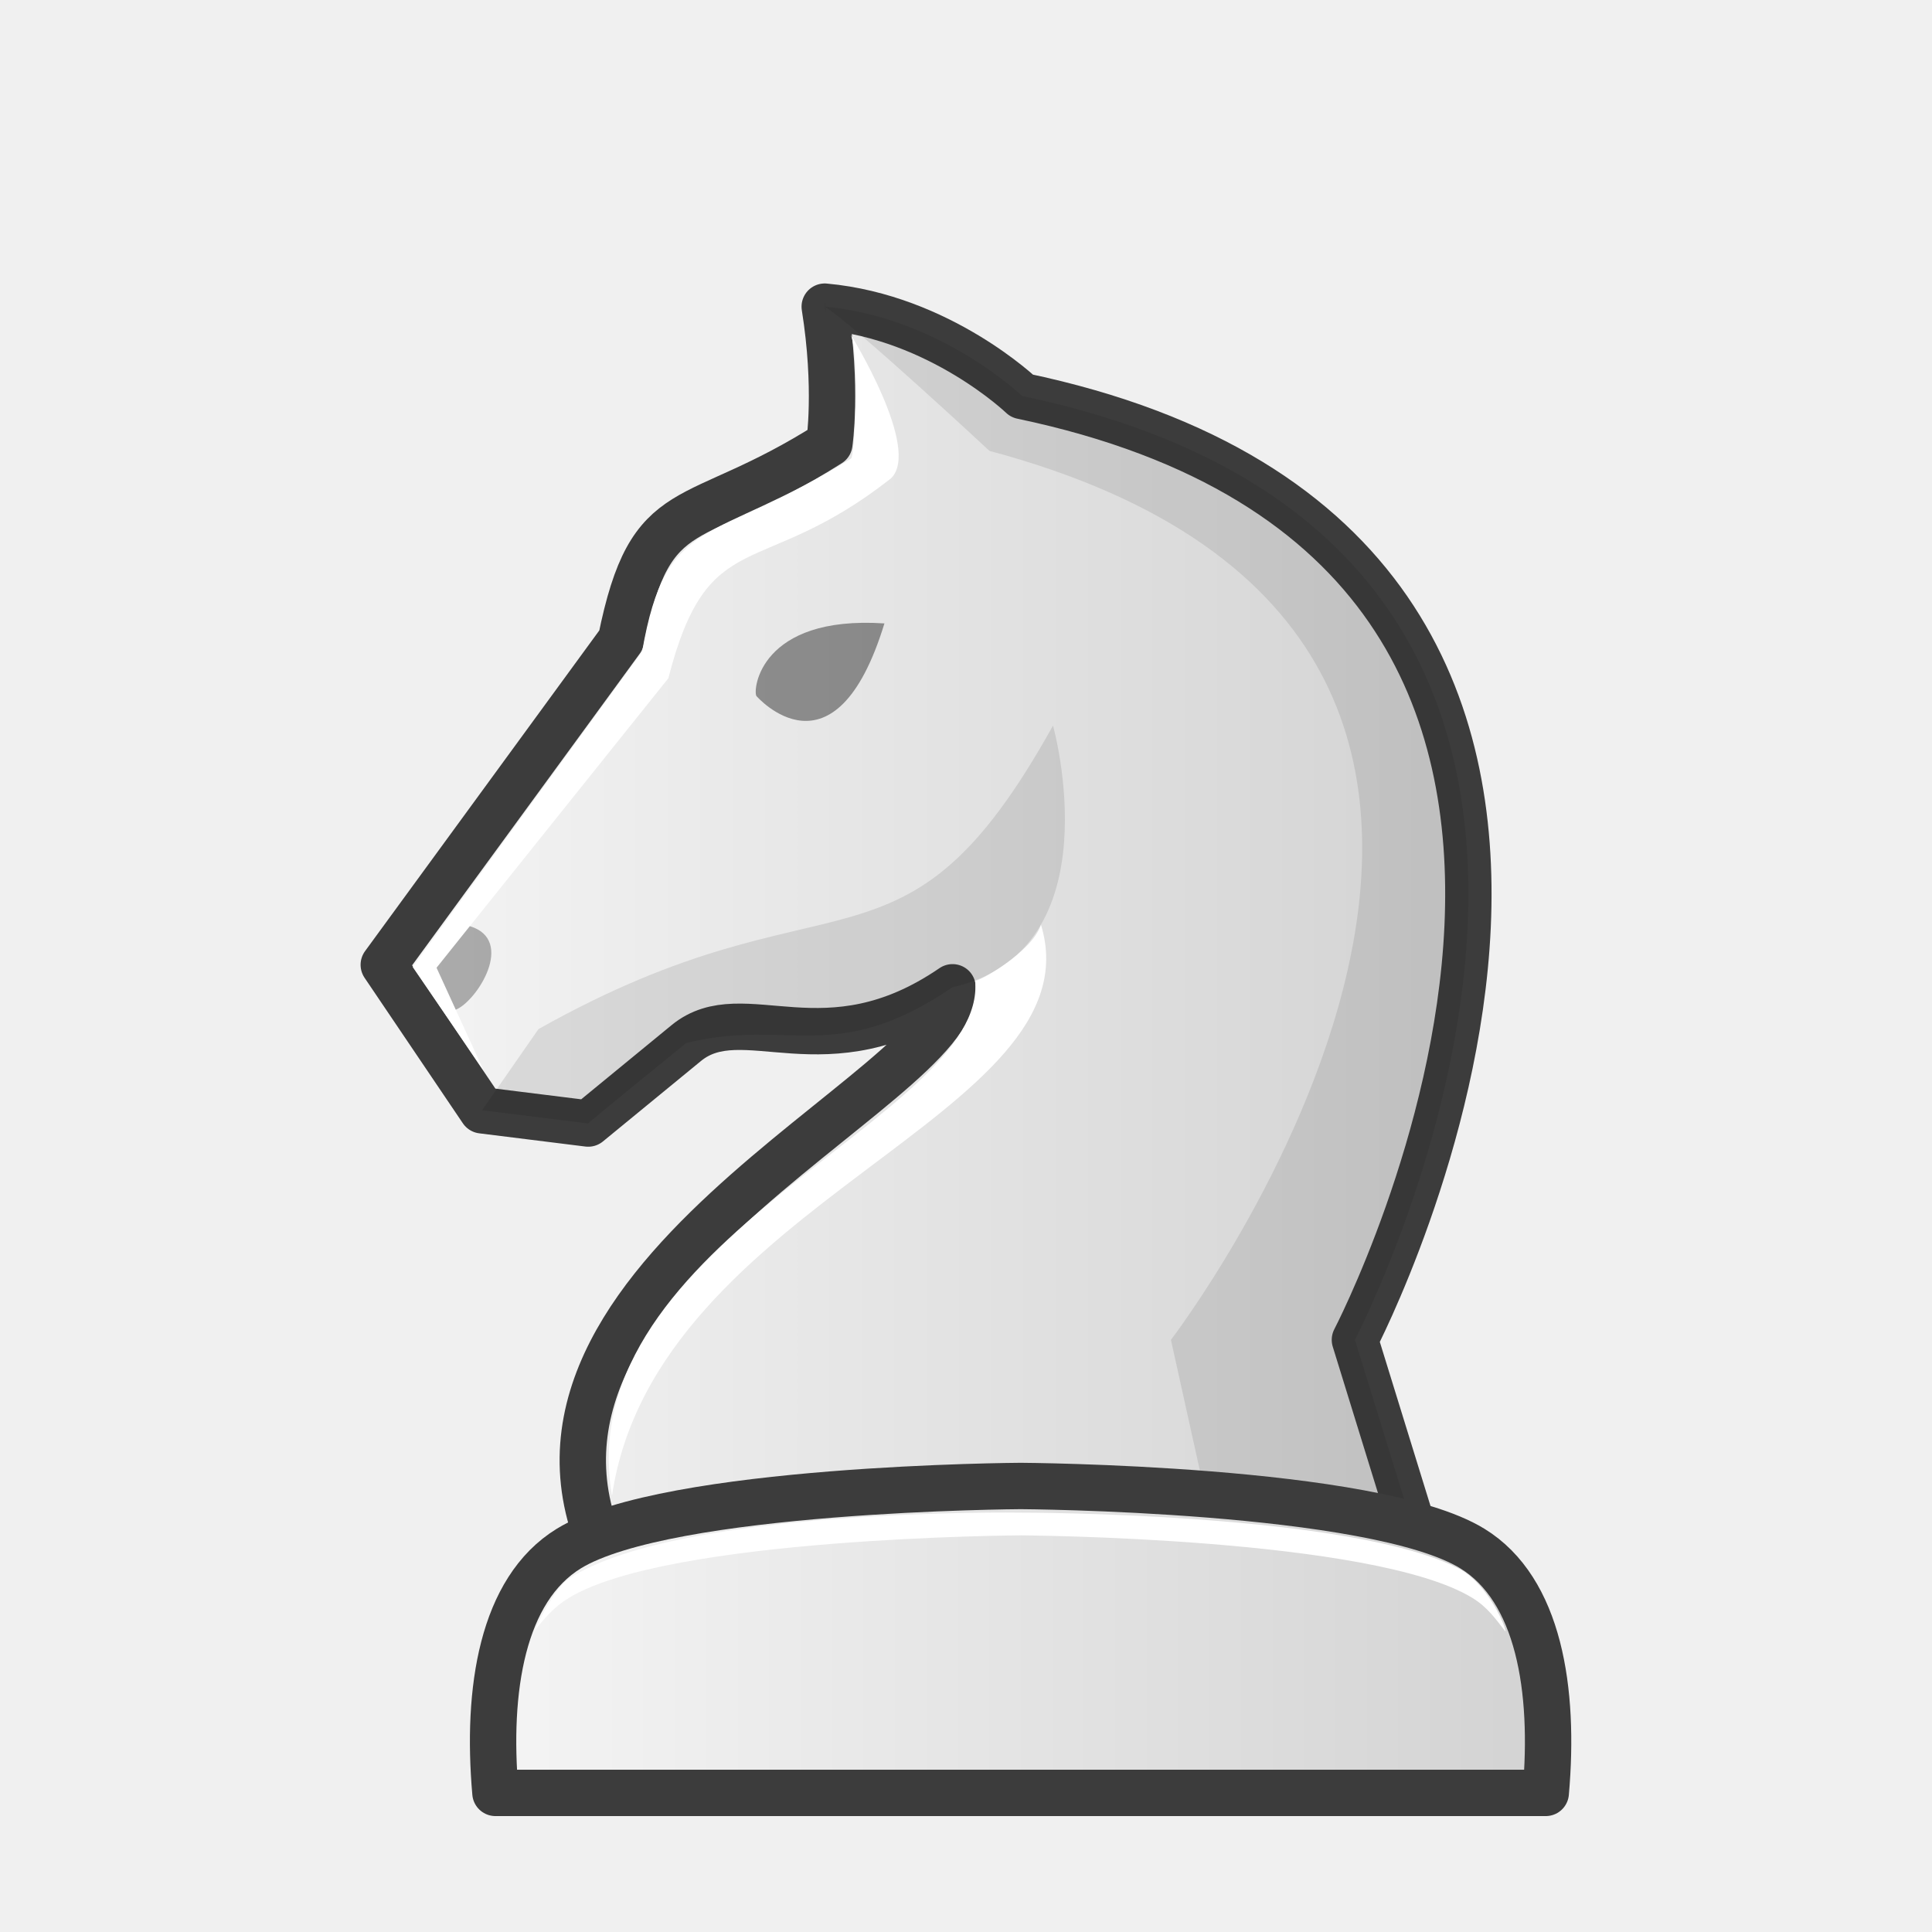
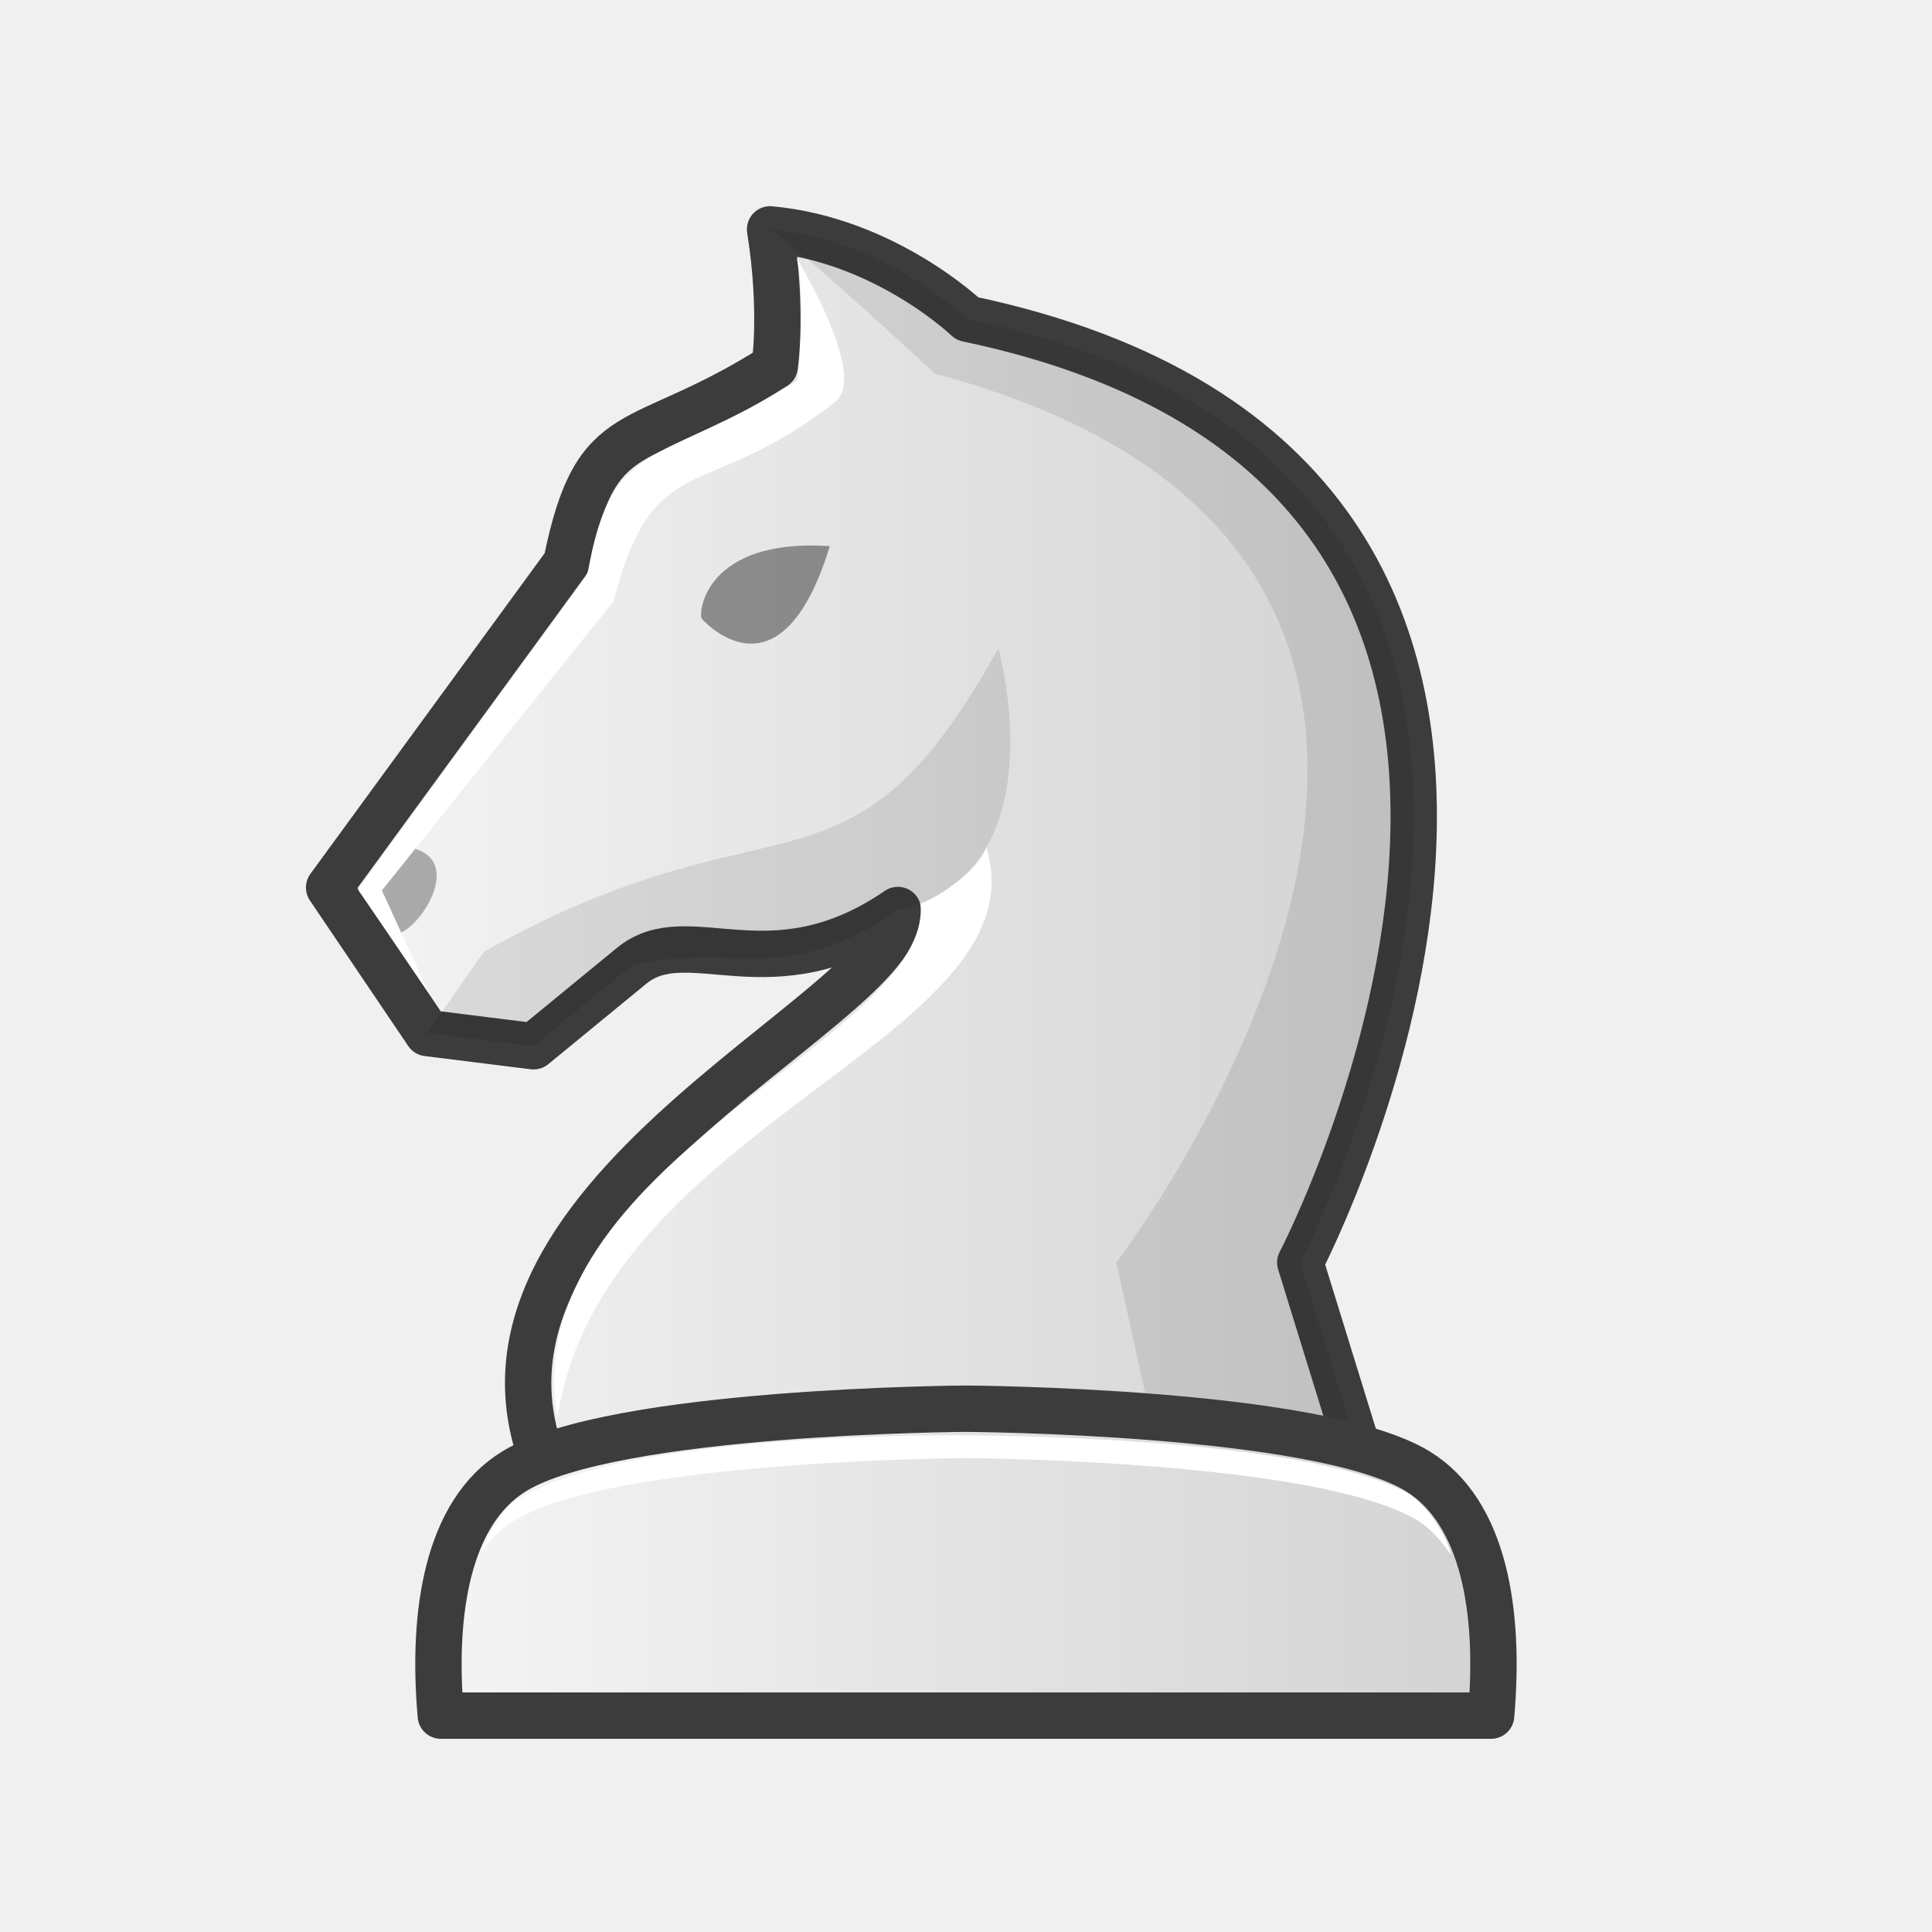
<svg xmlns="http://www.w3.org/2000/svg" xmlns:xlink="http://www.w3.org/1999/xlink" width="50mm" height="50mm" clip-rule="evenodd" fill-rule="evenodd" image-rendering="optimizeQuality" shape-rendering="geometricPrecision" text-rendering="geometricPrecision" version="1.1" viewBox="0 0 50 50">
  <defs>
-     <linearGradient id="linearGradient3309" x1="280.14" x2="309.41" y1="-66.592" y2="-66.592" gradientTransform="translate(-270.8 90.927)" gradientUnits="userSpaceOnUse" xlink:href="#2" />
+     <linearGradient id="linearGradient3309" x1="280.14" x2="309.41" y1="-66.592" y2="-66.592" gradientTransform="translate(-272.21 88.927)" gradientUnits="userSpaceOnUse" xlink:href="#2" />
    <linearGradient id="2">
      <stop stop-color="#f5f5f5" offset="0" />
      <stop stop-color="#d2d2d2" offset="1" />
    </linearGradient>
-     <linearGradient id="linearGradient3311" x1="282.97" x2="311.47" y1="-48.498" y2="-48.498" gradientTransform="translate(-270.8 90.927)" gradientUnits="userSpaceOnUse" xlink:href="#2" />
+     <linearGradient id="linearGradient3311" x1="282.97" x2="311.47" y1="-48.498" y2="-48.498" gradientTransform="translate(-272.21 88.927)" gradientUnits="userSpaceOnUse" xlink:href="#2" />
  </defs>
-   <g>
-     <path d="m13.178 25.635 0.756 1c0.394-0.184 0.815-1.594-0.04-1.897l-0.716 0.897z" clip-rule="evenodd" fill-rule="evenodd" image-rendering="optimizeQuality" opacity=".3" shape-rendering="geometricPrecision" />
-     <path d="m36.937 40.735-1.872-6.06s10.65-20.388-8.615-24.427c0 0-2.121-2.038-5.106-2.312 0.337 2.111 0.12 3.545 0.12 3.545-3.587 2.279-4.608 1.213-5.393 5.084l-6.139 8.404 2.544 3.766 2.747 0.342 2.537-2.082c1.48-1.214 3.591 0.816 6.892-1.444 0.226 2.599-12.923 7.697-8.751 15.185z" fill="url(#linearGradient3309)" stroke="#3c3c3c" stroke-linejoin="round" stroke-width="1.2" />
-     <path d="m21.345 7.935c0.08 0.502-0.028-0.415 0 0 0.786 0.497 4.262 3.734 4.262 3.734 18.598 4.973 4.553 23.206 4.696 23.005l1.343 6.061h5.292l-1.872-6.061s10.65-20.388-8.615-24.427c0 0-2.12-2.038-5.105-2.312z" fill="#0d0d0c" opacity=".1" />
-   </g>
-   <path d="m13.934 26.635-1.458 2.098 2.747 0.342c-0.023-6e-3 2.537-2.082 2.537-2.082 2.678-0.66 3.854 0.618 6.892-1.444 4.228-0.952 2.6-6.771 2.6-6.771-3.918 7.054-5.653 3.539-13.319 7.857z" clip-rule="evenodd" fill-rule="evenodd" image-rendering="optimizeQuality" opacity=".1" shape-rendering="geometricPrecision" />
-   <path d="m12.517 27.707-1.835-2.679 5.937-8.169c0.62-3.594 1.82-2.755 5.407-4.994 0.086-0.011 0.22-2.561-9e-4 -3.191 0 0 1.836 2.968 1.026 3.712-3.408 2.673-4.713 1.124-5.755 5.168l-5.998 7.491z" fill="#fff" />
-   <g clip-rule="evenodd" fill-rule="evenodd" shape-rendering="geometricPrecision">
-     <path d="m26.94 23.931c-0.23 0.724-1.694 1.526-1.704 1.443 0.341 3.527-10.535 6.675-9.398 13.337 1.128-7.638 12.606-9.854 11.102-14.78z" fill="#fff" image-rendering="optimizeQuality" />
-     <path d="m26.413 38.457s-9.131 0.048-11.691 1.619c-1.727 1.06-2.135 3.651-1.9 6.324h27.182c0.235-2.672-0.173-5.264-1.9-6.324-2.56-1.571-11.691-1.619-11.691-1.619z" fill="url(#linearGradient3311)" image-rendering="optimizeQuality" stroke="#3c3c3c" stroke-linejoin="round" stroke-width="1.2" />
-     <path d="m26.413 39.147s-8.712-0.137-11.624 1.666c-0.37 0.229-0.699 0.839-0.954 1.39 0.261-0.331 0.502-0.613 0.887-0.849 2.56-1.571 11.691-1.619 11.691-1.619s9.132 0.048 11.692 1.619c0.391 0.24 0.592 0.532 0.856 0.87 0.026-0.076-0.408-1.158-1.144-1.596-2.755-1.492-11.403-1.481-11.403-1.481z" fill="#fff" image-rendering="optimizeQuality" />
-   </g>
-   <path d="m19.576 18.013c-0.097-0.149 0.086-2.093 3.313-1.879-1.288 4.211-3.313 1.879-3.313 1.879z" opacity=".4" />
-   <path d="m11.298 25.045 0.497 1.086c0.548-0.218 1.554-1.802 0.364-2.162l-0.861 1.076z" clip-rule="evenodd" fill-rule="evenodd" image-rendering="optimizeQuality" opacity=".3" shape-rendering="geometricPrecision" />
+   <path d="m11.764 23.635 0.756 1c0.394-0.184 0.815-1.594-0.04-1.897l-0.716 0.897z" style="clip-rule:evenodd;fill-rule:evenodd;image-rendering:optimizeQuality;opacity:.3;shape-rendering:geometricPrecision" />
+   <path d="m35.523 38.735-1.872-6.06s10.65-20.388-8.615-24.427c0 0-2.121-2.038-5.106-2.312 0.337 2.111 0.12 3.545 0.12 3.545-3.587 2.279-4.608 1.213-5.393 5.084l-6.139 8.404 2.544 3.766 2.747 0.342 2.537-2.082c1.48-1.214 3.591 0.816 6.892-1.444 0.226 2.599-12.923 7.697-8.751 15.185z" style="fill:url(#linearGradient3309);stroke-linejoin:round;stroke-width:1.2;stroke:#3c3c3c" />
+   <path d="m19.931 5.935c0.08 0.502-0.028-0.415 0 0 0.786 0.497 4.262 3.734 4.262 3.734 18.598 4.973 4.553 23.206 4.696 23.005l1.343 6.061h5.292l-1.872-6.061s10.65-20.388-8.615-24.427c0 0-2.12-2.038-5.105-2.312z" style="fill:#0d0d0c;opacity:.1" />
+   <path d="m12.52 24.635-1.458 2.098 2.747 0.342c-0.023-6e-3 2.537-2.082 2.537-2.082 2.678-0.66 3.854 0.618 6.892-1.444 4.228-0.952 2.6-6.771 2.6-6.771-3.918 7.054-5.653 3.539-13.319 7.857z" style="clip-rule:evenodd;fill-rule:evenodd;image-rendering:optimizeQuality;opacity:.1;shape-rendering:geometricPrecision" />
+   <path d="m11.103 25.707-1.835-2.679 5.937-8.169c0.62-3.594 1.82-2.755 5.407-4.994 0.086-0.011 0.22-2.561-9e-4 -3.191 0 0 1.836 2.968 1.026 3.712-3.408 2.673-4.713 1.124-5.755 5.168l-5.998 7.491z" style="fill:#ffffff" />
+   <path d="m25.526 21.931c-0.23 0.724-1.694 1.526-1.704 1.443 0.341 3.527-10.535 6.675-9.398 13.337 1.128-7.638 12.606-9.854 11.102-14.78z" style="clip-rule:evenodd;fill-rule:evenodd;fill:#ffffff;image-rendering:optimizeQuality;shape-rendering:geometricPrecision" />
+   <path d="m24.999 36.457s-9.131 0.048-11.691 1.619c-1.727 1.06-2.135 3.651-1.9 6.324h27.182c0.235-2.672-0.173-5.264-1.9-6.324-2.56-1.571-11.691-1.619-11.691-1.619z" style="clip-rule:evenodd;fill-rule:evenodd;fill:url(#linearGradient3311);image-rendering:optimizeQuality;shape-rendering:geometricPrecision;stroke-linejoin:round;stroke-width:1.2;stroke:#3c3c3c" />
+   <path d="m24.999 37.147s-8.712-0.137-11.624 1.666c-0.37 0.229-0.699 0.839-0.954 1.39 0.261-0.331 0.502-0.613 0.887-0.849 2.56-1.571 11.691-1.619 11.691-1.619s9.132 0.048 11.692 1.619c0.391 0.24 0.592 0.532 0.856 0.87 0.026-0.076-0.408-1.158-1.144-1.596-2.755-1.492-11.403-1.481-11.403-1.481z" style="clip-rule:evenodd;fill-rule:evenodd;fill:#ffffff;image-rendering:optimizeQuality;shape-rendering:geometricPrecision" />
+   <path d="m18.162 16.013c-0.097-0.149 0.086-2.093 3.313-1.879-1.288 4.211-3.313 1.879-3.313 1.879z" style="opacity:.4" />
+   <path d="m9.884 23.045 0.497 1.086c0.548-0.218 1.554-1.802 0.364-2.162l-0.861 1.076z" style="clip-rule:evenodd;fill-rule:evenodd;image-rendering:optimizeQuality;opacity:.3;shape-rendering:geometricPrecision" />
</svg>
